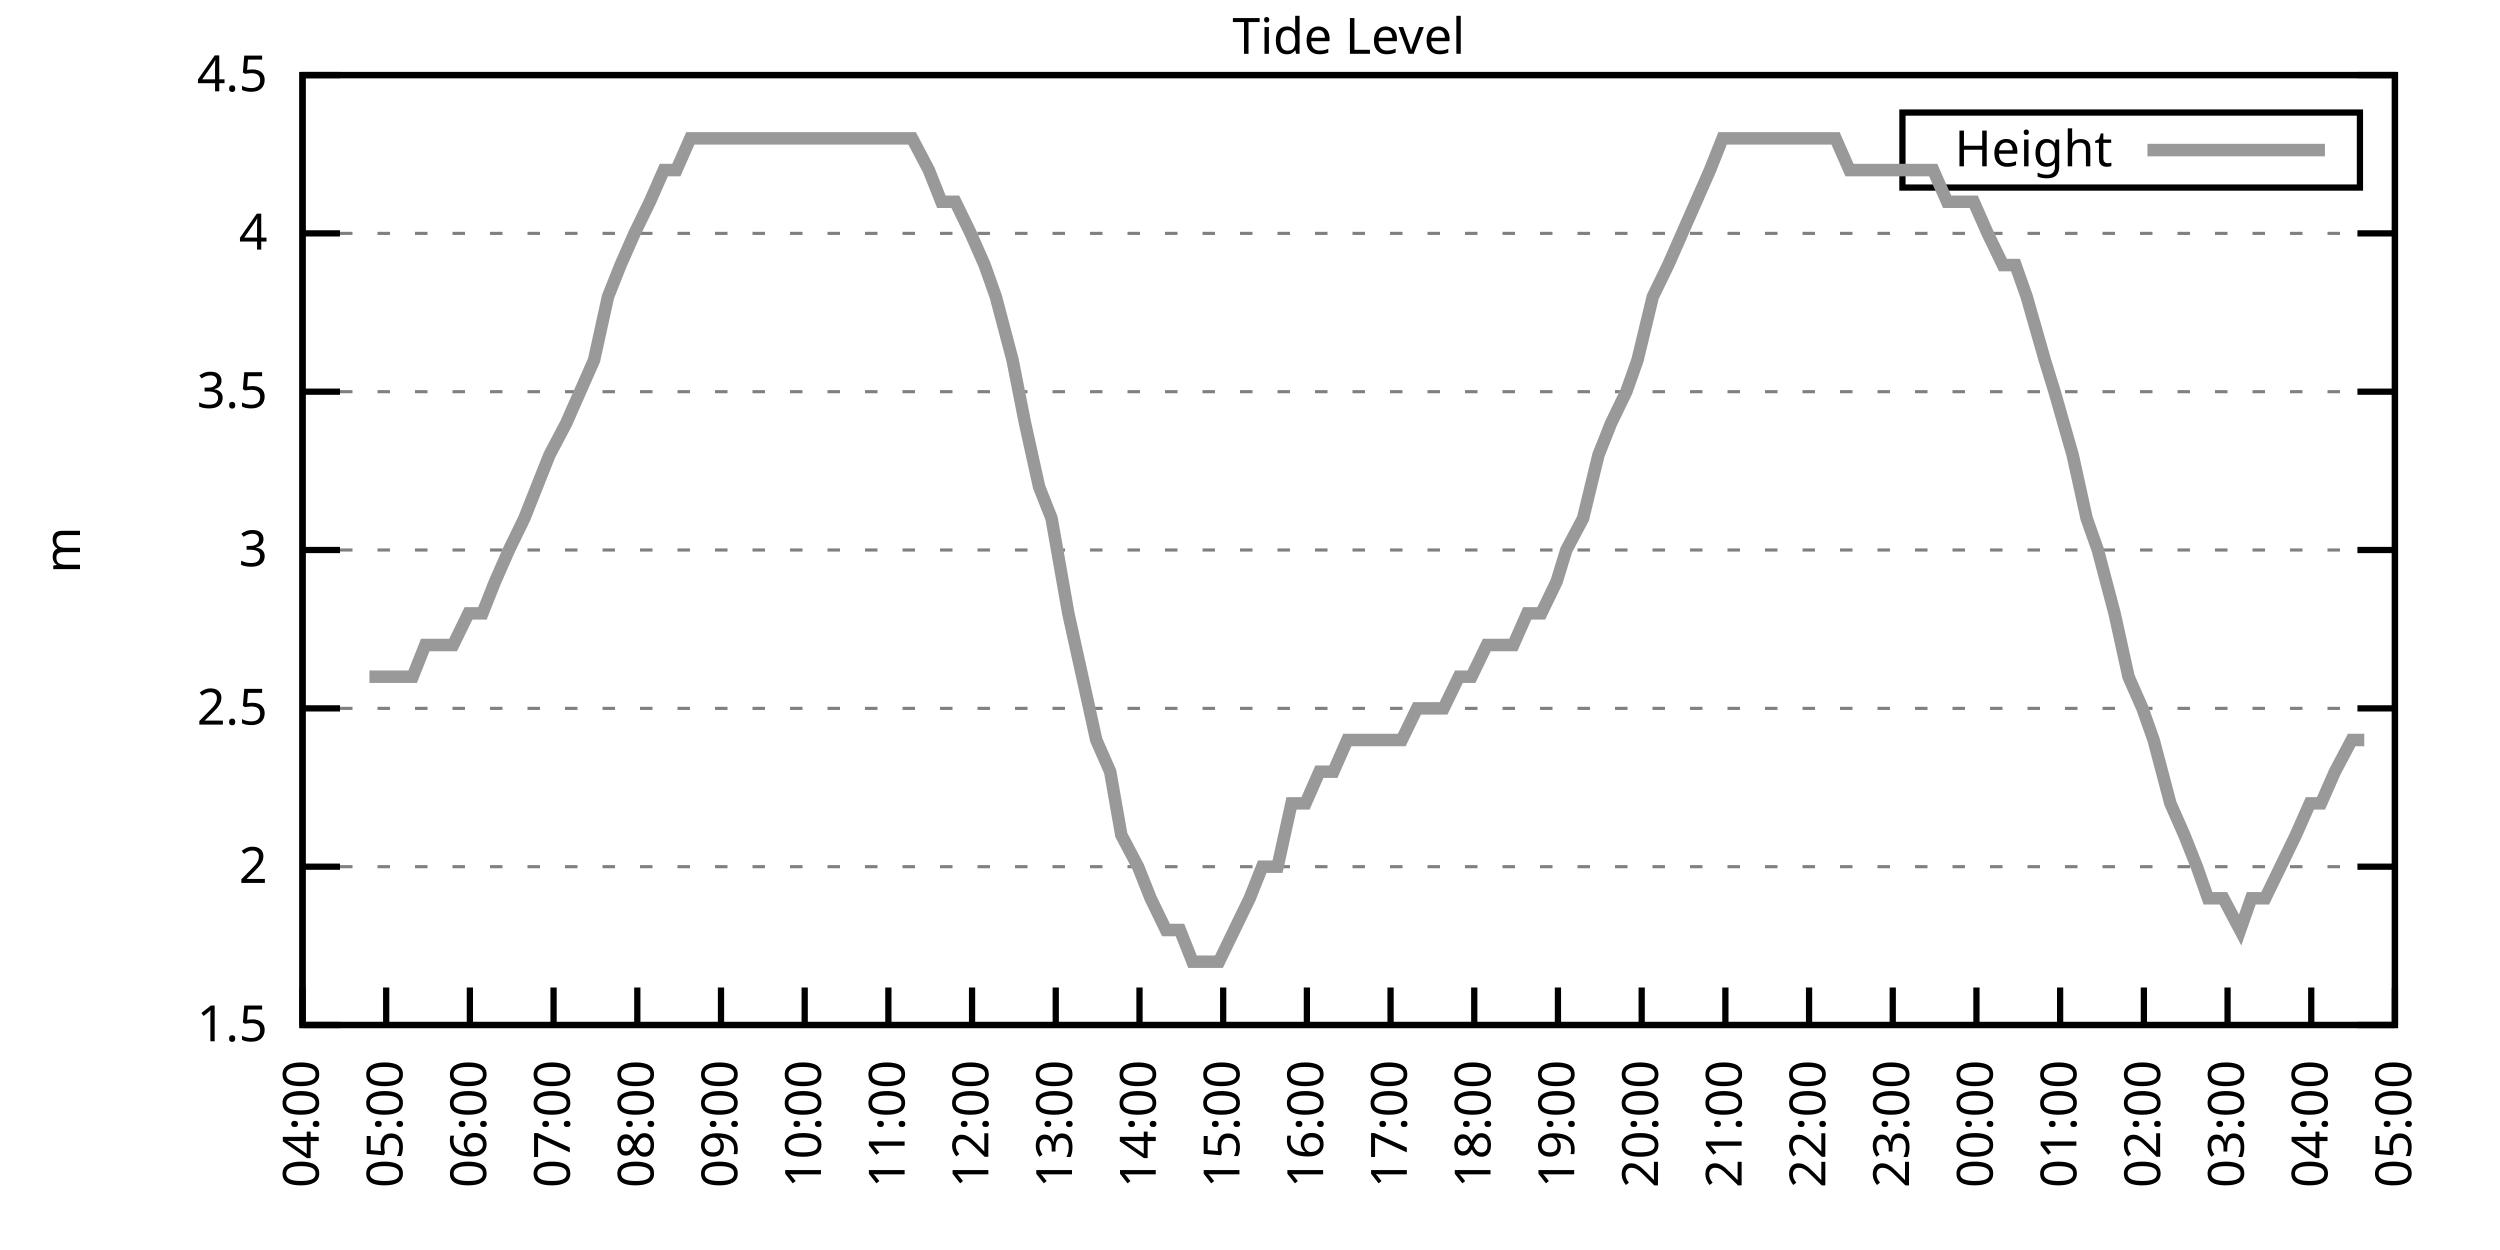
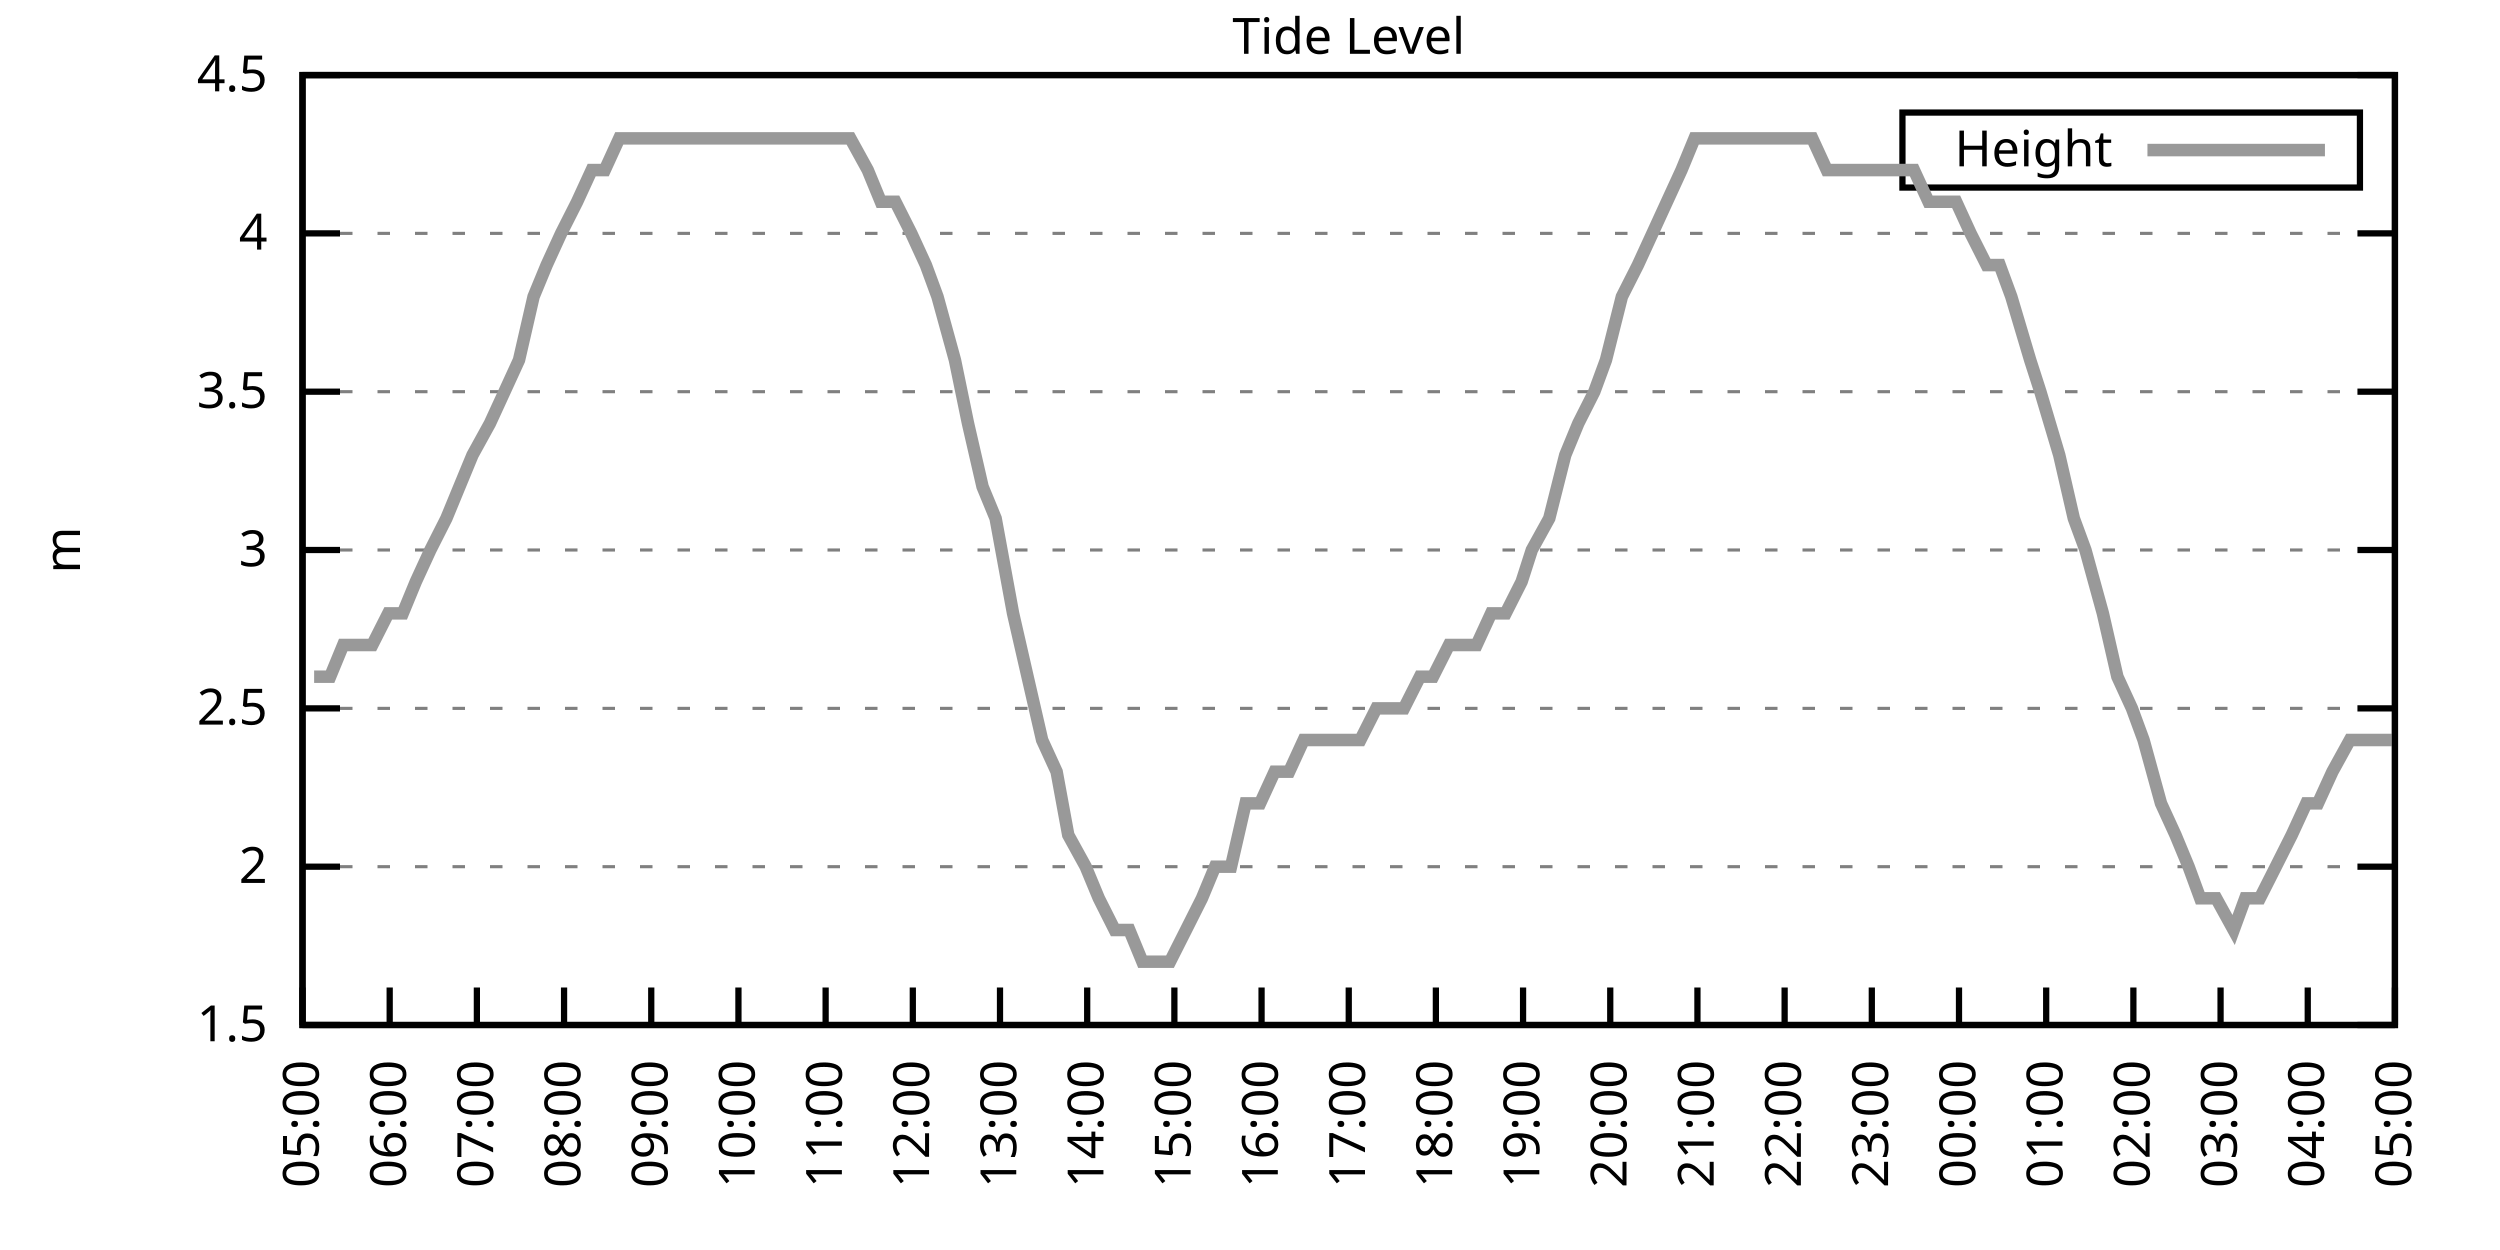
<svg xmlns="http://www.w3.org/2000/svg" xmlns:xlink="http://www.w3.org/1999/xlink" width="400" height="200" viewBox="0 0 400 200">
  <g id="gnuplot_canvas">
    <rect x="0" y="0" width="400" height="200" fill="none" />
    <defs>
      <circle id="gpDot" r="0.5" stroke-width="0.5" stroke="currentColor" />
      <path id="gpPt0" stroke-width="0.333" stroke="currentColor" d="M-1,0 h2 M0,-1 v2" />
      <path id="gpPt1" stroke-width="0.333" stroke="currentColor" d="M-1,-1 L1,1 M1,-1 L-1,1" />
      <path id="gpPt2" stroke-width="0.333" stroke="currentColor" d="M-1,0 L1,0 M0,-1 L0,1 M-1,-1 L1,1 M-1,1 L1,-1" />
      <rect id="gpPt3" stroke-width="0.333" stroke="currentColor" x="-1" y="-1" width="2" height="2" />
      <rect id="gpPt4" stroke-width="0.333" stroke="currentColor" fill="currentColor" x="-1" y="-1" width="2" height="2" />
      <circle id="gpPt5" stroke-width="0.333" stroke="currentColor" cx="0" cy="0" r="1" />
      <use xlink:href="#gpPt5" id="gpPt6" fill="currentColor" stroke="none" />
      <path id="gpPt7" stroke-width="0.333" stroke="currentColor" d="M0,-1.33 L-1.33,0.67 L1.33,0.67 z" />
      <use xlink:href="#gpPt7" id="gpPt8" fill="currentColor" stroke="none" />
      <use xlink:href="#gpPt7" id="gpPt9" stroke="currentColor" transform="rotate(180)" />
      <use xlink:href="#gpPt9" id="gpPt10" fill="currentColor" stroke="none" />
      <use xlink:href="#gpPt3" id="gpPt11" stroke="currentColor" transform="rotate(45)" />
      <use xlink:href="#gpPt11" id="gpPt12" fill="currentColor" stroke="none" />
      <path id="gpPt13" stroke-width="0.333" stroke="currentColor" d="M0,1.330 L1.265,0.411 L0.782,-1.067 L-0.782,-1.076 L-1.265,0.411 z" />
      <use xlink:href="#gpPt13" id="gpPt14" fill="currentColor" stroke="none" />
      <filter id="textbox" filterUnits="objectBoundingBox" x="0" y="0" height="1" width="1">
        <feFlood flood-color="white" flood-opacity="1" result="bgnd" />
        <feComposite in="SourceGraphic" in2="bgnd" operator="atop" />
      </filter>
      <filter id="greybox" filterUnits="objectBoundingBox" x="0" y="0" height="1" width="1">
        <feFlood flood-color="lightgrey" flood-opacity="1" result="grey" />
        <feComposite in="SourceGraphic" in2="grey" operator="atop" />
      </filter>
    </defs>
    <g fill="none" color="white" stroke="currentColor" stroke-width="1.00" stroke-linecap="butt" stroke-linejoin="miter">
</g>
    <g fill="none" color="black" stroke="currentColor" stroke-width="1.00" stroke-linecap="butt" stroke-linejoin="miter">
      <g stroke="none" shape-rendering="crispEdges">
        <polygon fill="rgb(255, 255, 255)" points="48.40,164.00 383.18,164.00 383.18,12.02 48.40,12.02 " />
      </g>
    </g>
    <g fill="none" color="black" stroke="currentColor" stroke-width="1.00" stroke-linecap="butt" stroke-linejoin="miter">
</g>
    <g fill="none" color="black" stroke="black" stroke-width="0.50" stroke-linecap="butt" stroke-linejoin="miter">
</g>
    <g fill="none" color="gray" stroke="currentColor" stroke-width="0.50" stroke-linecap="butt" stroke-linejoin="miter">
      <path stroke="gray" stroke-dasharray="2,4" class="gridline" d="M48.40,164.00 L383.19,164.00  " />
    </g>
    <g fill="none" color="gray" stroke="gray" stroke-width="1.00" stroke-linecap="butt" stroke-linejoin="miter">
</g>
    <g fill="none" color="black" stroke="currentColor" stroke-width="1.00" stroke-linecap="butt" stroke-linejoin="miter">
      <path stroke="black" d="M48.40,164.00 L54.40,164.00 M383.19,164.00 L377.19,164.00  " />
      <g transform="translate(42.80,166.60)" stroke="none" fill="black" font-family="Sans" font-size="8.00" text-anchor="end">
        <text>
          <tspan font-family="Sans"> 1.5</tspan>
        </text>
      </g>
    </g>
    <g fill="none" color="black" stroke="currentColor" stroke-width="1.00" stroke-linecap="butt" stroke-linejoin="miter">
</g>
    <g fill="none" color="black" stroke="black" stroke-width="0.50" stroke-linecap="butt" stroke-linejoin="miter">
</g>
    <g fill="none" color="gray" stroke="currentColor" stroke-width="0.50" stroke-linecap="butt" stroke-linejoin="miter">
      <path stroke="gray" stroke-dasharray="2,4" class="gridline" d="M48.40,138.67 L383.19,138.67  " />
    </g>
    <g fill="none" color="gray" stroke="gray" stroke-width="1.00" stroke-linecap="butt" stroke-linejoin="miter">
</g>
    <g fill="none" color="black" stroke="currentColor" stroke-width="1.00" stroke-linecap="butt" stroke-linejoin="miter">
      <path stroke="black" d="M48.40,138.67 L54.40,138.67 M383.19,138.67 L377.19,138.67  " />
      <g transform="translate(42.80,141.27)" stroke="none" fill="black" font-family="Sans" font-size="8.00" text-anchor="end">
        <text>
          <tspan font-family="Sans"> 2</tspan>
        </text>
      </g>
    </g>
    <g fill="none" color="black" stroke="currentColor" stroke-width="1.00" stroke-linecap="butt" stroke-linejoin="miter">
</g>
    <g fill="none" color="black" stroke="black" stroke-width="0.50" stroke-linecap="butt" stroke-linejoin="miter">
</g>
    <g fill="none" color="gray" stroke="currentColor" stroke-width="0.50" stroke-linecap="butt" stroke-linejoin="miter">
      <path stroke="gray" stroke-dasharray="2,4" class="gridline" d="M48.40,113.34 L383.19,113.34  " />
    </g>
    <g fill="none" color="gray" stroke="gray" stroke-width="1.00" stroke-linecap="butt" stroke-linejoin="miter">
</g>
    <g fill="none" color="black" stroke="currentColor" stroke-width="1.00" stroke-linecap="butt" stroke-linejoin="miter">
      <path stroke="black" d="M48.40,113.34 L54.40,113.34 M383.19,113.34 L377.19,113.34  " />
      <g transform="translate(42.80,115.94)" stroke="none" fill="black" font-family="Sans" font-size="8.00" text-anchor="end">
        <text>
          <tspan font-family="Sans"> 2.5</tspan>
        </text>
      </g>
    </g>
    <g fill="none" color="black" stroke="currentColor" stroke-width="1.00" stroke-linecap="butt" stroke-linejoin="miter">
</g>
    <g fill="none" color="black" stroke="black" stroke-width="0.50" stroke-linecap="butt" stroke-linejoin="miter">
</g>
    <g fill="none" color="gray" stroke="currentColor" stroke-width="0.50" stroke-linecap="butt" stroke-linejoin="miter">
      <path stroke="gray" stroke-dasharray="2,4" class="gridline" d="M48.40,88.00 L383.19,88.00  " />
    </g>
    <g fill="none" color="gray" stroke="gray" stroke-width="1.00" stroke-linecap="butt" stroke-linejoin="miter">
</g>
    <g fill="none" color="black" stroke="currentColor" stroke-width="1.00" stroke-linecap="butt" stroke-linejoin="miter">
      <path stroke="black" d="M48.40,88.00 L54.40,88.00 M383.19,88.00 L377.19,88.00  " />
      <g transform="translate(42.80,90.60)" stroke="none" fill="black" font-family="Sans" font-size="8.00" text-anchor="end">
        <text>
          <tspan font-family="Sans"> 3</tspan>
        </text>
      </g>
    </g>
    <g fill="none" color="black" stroke="currentColor" stroke-width="1.00" stroke-linecap="butt" stroke-linejoin="miter">
</g>
    <g fill="none" color="black" stroke="black" stroke-width="0.50" stroke-linecap="butt" stroke-linejoin="miter">
</g>
    <g fill="none" color="gray" stroke="currentColor" stroke-width="0.50" stroke-linecap="butt" stroke-linejoin="miter">
      <path stroke="gray" stroke-dasharray="2,4" class="gridline" d="M48.40,62.67 L383.19,62.67  " />
    </g>
    <g fill="none" color="gray" stroke="gray" stroke-width="1.00" stroke-linecap="butt" stroke-linejoin="miter">
</g>
    <g fill="none" color="black" stroke="currentColor" stroke-width="1.00" stroke-linecap="butt" stroke-linejoin="miter">
      <path stroke="black" d="M48.40,62.67 L54.40,62.67 M383.19,62.67 L377.19,62.67  " />
      <g transform="translate(42.80,65.27)" stroke="none" fill="black" font-family="Sans" font-size="8.00" text-anchor="end">
        <text>
          <tspan font-family="Sans"> 3.5</tspan>
        </text>
      </g>
    </g>
    <g fill="none" color="black" stroke="currentColor" stroke-width="1.00" stroke-linecap="butt" stroke-linejoin="miter">
</g>
    <g fill="none" color="black" stroke="black" stroke-width="0.50" stroke-linecap="butt" stroke-linejoin="miter">
</g>
    <g fill="none" color="gray" stroke="currentColor" stroke-width="0.50" stroke-linecap="butt" stroke-linejoin="miter">
      <path stroke="gray" stroke-dasharray="2,4" class="gridline" d="M48.40,37.34 L383.19,37.34  " />
    </g>
    <g fill="none" color="gray" stroke="gray" stroke-width="1.00" stroke-linecap="butt" stroke-linejoin="miter">
</g>
    <g fill="none" color="black" stroke="currentColor" stroke-width="1.00" stroke-linecap="butt" stroke-linejoin="miter">
      <path stroke="black" d="M48.40,37.34 L54.40,37.34 M383.19,37.34 L377.19,37.34  " />
      <g transform="translate(42.80,39.94)" stroke="none" fill="black" font-family="Sans" font-size="8.00" text-anchor="end">
        <text>
          <tspan font-family="Sans"> 4</tspan>
        </text>
      </g>
    </g>
    <g fill="none" color="black" stroke="currentColor" stroke-width="1.00" stroke-linecap="butt" stroke-linejoin="miter">
</g>
    <g fill="none" color="black" stroke="black" stroke-width="0.50" stroke-linecap="butt" stroke-linejoin="miter">
</g>
    <g fill="none" color="gray" stroke="currentColor" stroke-width="0.50" stroke-linecap="butt" stroke-linejoin="miter">
      <path stroke="gray" stroke-dasharray="2,4" class="gridline" d="M48.40,12.01 L383.19,12.01  " />
    </g>
    <g fill="none" color="gray" stroke="gray" stroke-width="1.00" stroke-linecap="butt" stroke-linejoin="miter">
</g>
    <g fill="none" color="black" stroke="currentColor" stroke-width="1.00" stroke-linecap="butt" stroke-linejoin="miter">
      <path stroke="black" d="M48.40,12.01 L54.40,12.01 M383.19,12.01 L377.19,12.01  " />
      <g transform="translate(42.80,14.61)" stroke="none" fill="black" font-family="Sans" font-size="8.00" text-anchor="end">
        <text>
          <tspan font-family="Sans"> 4.5</tspan>
        </text>
      </g>
    </g>
    <g fill="none" color="black" stroke="currentColor" stroke-width="1.00" stroke-linecap="butt" stroke-linejoin="miter">
      <path stroke="black" d="M48.40,164.00 L48.40,158.00  " />
      <g transform="translate(51.00,169.60) rotate(270.00)" stroke="none" fill="black" font-family="Sans" font-size="8.00" text-anchor="end">
        <text>
-           <tspan font-family="Sans">04:00</tspan>
-         </text>
-       </g>
-     </g>
-     <g fill="none" color="black" stroke="currentColor" stroke-width="1.00" stroke-linecap="butt" stroke-linejoin="miter">
-       <path stroke="black" d="M61.79,164.00 L61.79,158.00  " />
-       <g transform="translate(64.39,169.60) rotate(270.00)" stroke="none" fill="black" font-family="Sans" font-size="8.00" text-anchor="end">
-         <text>
          <tspan font-family="Sans">05:00</tspan>
        </text>
      </g>
    </g>
    <g fill="none" color="black" stroke="currentColor" stroke-width="1.00" stroke-linecap="butt" stroke-linejoin="miter">
-       <path stroke="black" d="M75.18,164.00 L75.18,158.00  " />
-       <g transform="translate(77.78,169.60) rotate(270.00)" stroke="none" fill="black" font-family="Sans" font-size="8.00" text-anchor="end">
+       <path stroke="black" d="M62.35,164.00 L62.35,158.00  " />
+       <g transform="translate(64.95,169.60) rotate(270.00)" stroke="none" fill="black" font-family="Sans" font-size="8.00" text-anchor="end">
        <text>
          <tspan font-family="Sans">06:00</tspan>
        </text>
      </g>
    </g>
    <g fill="none" color="black" stroke="currentColor" stroke-width="1.00" stroke-linecap="butt" stroke-linejoin="miter">
-       <path stroke="black" d="M88.57,164.00 L88.57,158.00  " />
-       <g transform="translate(91.17,169.60) rotate(270.00)" stroke="none" fill="black" font-family="Sans" font-size="8.00" text-anchor="end">
+       <path stroke="black" d="M76.30,164.00 L76.30,158.00  " />
+       <g transform="translate(78.90,169.60) rotate(270.00)" stroke="none" fill="black" font-family="Sans" font-size="8.00" text-anchor="end">
        <text>
          <tspan font-family="Sans">07:00</tspan>
        </text>
      </g>
    </g>
    <g fill="none" color="black" stroke="currentColor" stroke-width="1.00" stroke-linecap="butt" stroke-linejoin="miter">
-       <path stroke="black" d="M101.97,164.00 L101.97,158.00  " />
-       <g transform="translate(104.57,169.60) rotate(270.00)" stroke="none" fill="black" font-family="Sans" font-size="8.00" text-anchor="end">
+       <path stroke="black" d="M90.25,164.00 L90.25,158.00  " />
+       <g transform="translate(92.85,169.60) rotate(270.00)" stroke="none" fill="black" font-family="Sans" font-size="8.00" text-anchor="end">
        <text>
          <tspan font-family="Sans">08:00</tspan>
        </text>
      </g>
    </g>
    <g fill="none" color="black" stroke="currentColor" stroke-width="1.00" stroke-linecap="butt" stroke-linejoin="miter">
-       <path stroke="black" d="M115.36,164.00 L115.36,158.00  " />
-       <g transform="translate(117.96,169.60) rotate(270.00)" stroke="none" fill="black" font-family="Sans" font-size="8.00" text-anchor="end">
+       <path stroke="black" d="M104.20,164.00 L104.20,158.00  " />
+       <g transform="translate(106.80,169.60) rotate(270.00)" stroke="none" fill="black" font-family="Sans" font-size="8.00" text-anchor="end">
        <text>
          <tspan font-family="Sans">09:00</tspan>
        </text>
      </g>
    </g>
    <g fill="none" color="black" stroke="currentColor" stroke-width="1.00" stroke-linecap="butt" stroke-linejoin="miter">
-       <path stroke="black" d="M128.75,164.00 L128.75,158.00  " />
-       <g transform="translate(131.35,169.60) rotate(270.00)" stroke="none" fill="black" font-family="Sans" font-size="8.00" text-anchor="end">
+       <path stroke="black" d="M118.15,164.00 L118.15,158.00  " />
+       <g transform="translate(120.75,169.60) rotate(270.00)" stroke="none" fill="black" font-family="Sans" font-size="8.00" text-anchor="end">
        <text>
          <tspan font-family="Sans">10:00</tspan>
        </text>
      </g>
    </g>
    <g fill="none" color="black" stroke="currentColor" stroke-width="1.00" stroke-linecap="butt" stroke-linejoin="miter">
-       <path stroke="black" d="M142.14,164.00 L142.14,158.00  " />
-       <g transform="translate(144.74,169.60) rotate(270.00)" stroke="none" fill="black" font-family="Sans" font-size="8.00" text-anchor="end">
+       <path stroke="black" d="M132.10,164.00 L132.10,158.00  " />
+       <g transform="translate(134.70,169.60) rotate(270.00)" stroke="none" fill="black" font-family="Sans" font-size="8.00" text-anchor="end">
        <text>
          <tspan font-family="Sans">11:00</tspan>
        </text>
      </g>
    </g>
    <g fill="none" color="black" stroke="currentColor" stroke-width="1.00" stroke-linecap="butt" stroke-linejoin="miter">
-       <path stroke="black" d="M155.53,164.00 L155.53,158.00  " />
-       <g transform="translate(158.13,169.60) rotate(270.00)" stroke="none" fill="black" font-family="Sans" font-size="8.00" text-anchor="end">
+       <path stroke="black" d="M146.05,164.00 L146.05,158.00  " />
+       <g transform="translate(148.65,169.60) rotate(270.00)" stroke="none" fill="black" font-family="Sans" font-size="8.00" text-anchor="end">
        <text>
          <tspan font-family="Sans">12:00</tspan>
        </text>
      </g>
    </g>
    <g fill="none" color="black" stroke="currentColor" stroke-width="1.00" stroke-linecap="butt" stroke-linejoin="miter">
-       <path stroke="black" d="M168.92,164.00 L168.92,158.00  " />
-       <g transform="translate(171.52,169.60) rotate(270.00)" stroke="none" fill="black" font-family="Sans" font-size="8.00" text-anchor="end">
+       <path stroke="black" d="M160.00,164.00 L160.00,158.00  " />
+       <g transform="translate(162.60,169.60) rotate(270.00)" stroke="none" fill="black" font-family="Sans" font-size="8.00" text-anchor="end">
        <text>
          <tspan font-family="Sans">13:00</tspan>
        </text>
      </g>
    </g>
    <g fill="none" color="black" stroke="currentColor" stroke-width="1.00" stroke-linecap="butt" stroke-linejoin="miter">
-       <path stroke="black" d="M182.32,164.00 L182.32,158.00  " />
-       <g transform="translate(184.92,169.60) rotate(270.00)" stroke="none" fill="black" font-family="Sans" font-size="8.00" text-anchor="end">
+       <path stroke="black" d="M173.95,164.00 L173.95,158.00  " />
+       <g transform="translate(176.55,169.60) rotate(270.00)" stroke="none" fill="black" font-family="Sans" font-size="8.00" text-anchor="end">
        <text>
          <tspan font-family="Sans">14:00</tspan>
        </text>
      </g>
    </g>
    <g fill="none" color="black" stroke="currentColor" stroke-width="1.00" stroke-linecap="butt" stroke-linejoin="miter">
-       <path stroke="black" d="M195.71,164.00 L195.71,158.00  " />
-       <g transform="translate(198.31,169.60) rotate(270.00)" stroke="none" fill="black" font-family="Sans" font-size="8.00" text-anchor="end">
+       <path stroke="black" d="M187.90,164.00 L187.90,158.00  " />
+       <g transform="translate(190.50,169.60) rotate(270.00)" stroke="none" fill="black" font-family="Sans" font-size="8.00" text-anchor="end">
        <text>
          <tspan font-family="Sans">15:00</tspan>
        </text>
      </g>
    </g>
    <g fill="none" color="black" stroke="currentColor" stroke-width="1.00" stroke-linecap="butt" stroke-linejoin="miter">
-       <path stroke="black" d="M209.10,164.00 L209.10,158.00  " />
-       <g transform="translate(211.70,169.60) rotate(270.00)" stroke="none" fill="black" font-family="Sans" font-size="8.00" text-anchor="end">
+       <path stroke="black" d="M201.85,164.00 L201.85,158.00  " />
+       <g transform="translate(204.45,169.60) rotate(270.00)" stroke="none" fill="black" font-family="Sans" font-size="8.00" text-anchor="end">
        <text>
          <tspan font-family="Sans">16:00</tspan>
        </text>
      </g>
    </g>
    <g fill="none" color="black" stroke="currentColor" stroke-width="1.00" stroke-linecap="butt" stroke-linejoin="miter">
-       <path stroke="black" d="M222.49,164.00 L222.49,158.00  " />
-       <g transform="translate(225.09,169.60) rotate(270.00)" stroke="none" fill="black" font-family="Sans" font-size="8.00" text-anchor="end">
+       <path stroke="black" d="M215.80,164.00 L215.80,158.00  " />
+       <g transform="translate(218.40,169.60) rotate(270.00)" stroke="none" fill="black" font-family="Sans" font-size="8.00" text-anchor="end">
        <text>
          <tspan font-family="Sans">17:00</tspan>
        </text>
      </g>
    </g>
    <g fill="none" color="black" stroke="currentColor" stroke-width="1.00" stroke-linecap="butt" stroke-linejoin="miter">
-       <path stroke="black" d="M235.88,164.00 L235.88,158.00  " />
-       <g transform="translate(238.48,169.60) rotate(270.00)" stroke="none" fill="black" font-family="Sans" font-size="8.00" text-anchor="end">
+       <path stroke="black" d="M229.74,164.00 L229.74,158.00  " />
+       <g transform="translate(232.34,169.60) rotate(270.00)" stroke="none" fill="black" font-family="Sans" font-size="8.00" text-anchor="end">
        <text>
          <tspan font-family="Sans">18:00</tspan>
        </text>
      </g>
    </g>
    <g fill="none" color="black" stroke="currentColor" stroke-width="1.00" stroke-linecap="butt" stroke-linejoin="miter">
-       <path stroke="black" d="M249.27,164.00 L249.27,158.00  " />
-       <g transform="translate(251.87,169.60) rotate(270.00)" stroke="none" fill="black" font-family="Sans" font-size="8.00" text-anchor="end">
+       <path stroke="black" d="M243.69,164.00 L243.69,158.00  " />
+       <g transform="translate(246.29,169.60) rotate(270.00)" stroke="none" fill="black" font-family="Sans" font-size="8.00" text-anchor="end">
        <text>
          <tspan font-family="Sans">19:00</tspan>
        </text>
      </g>
    </g>
    <g fill="none" color="black" stroke="currentColor" stroke-width="1.00" stroke-linecap="butt" stroke-linejoin="miter">
-       <path stroke="black" d="M262.67,164.00 L262.67,158.00  " />
-       <g transform="translate(265.27,169.60) rotate(270.00)" stroke="none" fill="black" font-family="Sans" font-size="8.00" text-anchor="end">
+       <path stroke="black" d="M257.64,164.00 L257.64,158.00  " />
+       <g transform="translate(260.24,169.60) rotate(270.00)" stroke="none" fill="black" font-family="Sans" font-size="8.00" text-anchor="end">
        <text>
          <tspan font-family="Sans">20:00</tspan>
        </text>
      </g>
    </g>
    <g fill="none" color="black" stroke="currentColor" stroke-width="1.00" stroke-linecap="butt" stroke-linejoin="miter">
-       <path stroke="black" d="M276.06,164.00 L276.06,158.00  " />
-       <g transform="translate(278.66,169.60) rotate(270.00)" stroke="none" fill="black" font-family="Sans" font-size="8.00" text-anchor="end">
+       <path stroke="black" d="M271.59,164.00 L271.59,158.00  " />
+       <g transform="translate(274.19,169.60) rotate(270.00)" stroke="none" fill="black" font-family="Sans" font-size="8.00" text-anchor="end">
        <text>
          <tspan font-family="Sans">21:00</tspan>
        </text>
      </g>
    </g>
    <g fill="none" color="black" stroke="currentColor" stroke-width="1.00" stroke-linecap="butt" stroke-linejoin="miter">
-       <path stroke="black" d="M289.45,164.00 L289.45,158.00  " />
-       <g transform="translate(292.05,169.60) rotate(270.00)" stroke="none" fill="black" font-family="Sans" font-size="8.00" text-anchor="end">
+       <path stroke="black" d="M285.54,164.00 L285.54,158.00  " />
+       <g transform="translate(288.14,169.60) rotate(270.00)" stroke="none" fill="black" font-family="Sans" font-size="8.00" text-anchor="end">
        <text>
          <tspan font-family="Sans">22:00</tspan>
        </text>
      </g>
    </g>
    <g fill="none" color="black" stroke="currentColor" stroke-width="1.00" stroke-linecap="butt" stroke-linejoin="miter">
-       <path stroke="black" d="M302.84,164.00 L302.84,158.00  " />
-       <g transform="translate(305.44,169.60) rotate(270.00)" stroke="none" fill="black" font-family="Sans" font-size="8.00" text-anchor="end">
+       <path stroke="black" d="M299.49,164.00 L299.49,158.00  " />
+       <g transform="translate(302.09,169.60) rotate(270.00)" stroke="none" fill="black" font-family="Sans" font-size="8.00" text-anchor="end">
        <text>
          <tspan font-family="Sans">23:00</tspan>
        </text>
      </g>
    </g>
    <g fill="none" color="black" stroke="currentColor" stroke-width="1.00" stroke-linecap="butt" stroke-linejoin="miter">
-       <path stroke="black" d="M316.23,164.00 L316.23,158.00  " />
-       <g transform="translate(318.83,169.60) rotate(270.00)" stroke="none" fill="black" font-family="Sans" font-size="8.00" text-anchor="end">
+       <path stroke="black" d="M313.44,164.00 L313.44,158.00  " />
+       <g transform="translate(316.04,169.60) rotate(270.00)" stroke="none" fill="black" font-family="Sans" font-size="8.00" text-anchor="end">
        <text>
          <tspan font-family="Sans">00:00</tspan>
        </text>
      </g>
    </g>
    <g fill="none" color="black" stroke="currentColor" stroke-width="1.00" stroke-linecap="butt" stroke-linejoin="miter">
-       <path stroke="black" d="M329.62,164.00 L329.62,158.00  " />
-       <g transform="translate(332.22,169.60) rotate(270.00)" stroke="none" fill="black" font-family="Sans" font-size="8.00" text-anchor="end">
+       <path stroke="black" d="M327.39,164.00 L327.39,158.00  " />
+       <g transform="translate(329.99,169.60) rotate(270.00)" stroke="none" fill="black" font-family="Sans" font-size="8.00" text-anchor="end">
        <text>
          <tspan font-family="Sans">01:00</tspan>
        </text>
      </g>
    </g>
    <g fill="none" color="black" stroke="currentColor" stroke-width="1.00" stroke-linecap="butt" stroke-linejoin="miter">
-       <path stroke="black" d="M343.02,164.00 L343.02,158.00  " />
-       <g transform="translate(345.62,169.60) rotate(270.00)" stroke="none" fill="black" font-family="Sans" font-size="8.00" text-anchor="end">
+       <path stroke="black" d="M341.34,164.00 L341.34,158.00  " />
+       <g transform="translate(343.94,169.60) rotate(270.00)" stroke="none" fill="black" font-family="Sans" font-size="8.00" text-anchor="end">
        <text>
          <tspan font-family="Sans">02:00</tspan>
        </text>
      </g>
    </g>
    <g fill="none" color="black" stroke="currentColor" stroke-width="1.00" stroke-linecap="butt" stroke-linejoin="miter">
-       <path stroke="black" d="M356.41,164.00 L356.41,158.00  " />
-       <g transform="translate(359.01,169.60) rotate(270.00)" stroke="none" fill="black" font-family="Sans" font-size="8.00" text-anchor="end">
+       <path stroke="black" d="M355.29,164.00 L355.29,158.00  " />
+       <g transform="translate(357.89,169.60) rotate(270.00)" stroke="none" fill="black" font-family="Sans" font-size="8.00" text-anchor="end">
        <text>
          <tspan font-family="Sans">03:00</tspan>
        </text>
      </g>
    </g>
    <g fill="none" color="black" stroke="currentColor" stroke-width="1.00" stroke-linecap="butt" stroke-linejoin="miter">
-       <path stroke="black" d="M369.80,164.00 L369.80,158.00  " />
-       <g transform="translate(372.40,169.60) rotate(270.00)" stroke="none" fill="black" font-family="Sans" font-size="8.00" text-anchor="end">
+       <path stroke="black" d="M369.24,164.00 L369.24,158.00  " />
+       <g transform="translate(371.84,169.60) rotate(270.00)" stroke="none" fill="black" font-family="Sans" font-size="8.00" text-anchor="end">
        <text>
          <tspan font-family="Sans">04:00</tspan>
        </text>
      </g>
    </g>
    <g fill="none" color="black" stroke="currentColor" stroke-width="1.00" stroke-linecap="butt" stroke-linejoin="miter">
      <path stroke="black" d="M383.19,164.00 L383.19,158.00  " />
      <g transform="translate(385.79,169.60) rotate(270.00)" stroke="none" fill="black" font-family="Sans" font-size="8.00" text-anchor="end">
        <text>
          <tspan font-family="Sans">05:00</tspan>
        </text>
      </g>
    </g>
    <g fill="none" color="black" stroke="currentColor" stroke-width="1.00" stroke-linecap="butt" stroke-linejoin="miter">
</g>
    <g fill="none" color="black" stroke="currentColor" stroke-width="1.00" stroke-linecap="butt" stroke-linejoin="miter">
      <path stroke="black" d="M48.40,12.01 L48.40,164.00 L383.19,164.00 L383.19,12.01 L48.40,12.01 Z  " />
    </g>
    <g fill="none" color="black" stroke="currentColor" stroke-width="1.00" stroke-linecap="butt" stroke-linejoin="miter">
</g>
    <g fill="none" color="black" stroke="currentColor" stroke-width="1.00" stroke-linecap="butt" stroke-linejoin="miter">
      <path stroke="black" d="M304.39,30.01 L304.39,18.01 L377.59,18.01 L377.59,30.01 L304.39,30.01 Z  " />
    </g>
    <g id="Tide_level_plot_1">
      <g fill="none" color="white" stroke="black" stroke-width="2.00" stroke-linecap="butt" stroke-linejoin="miter">
</g>
      <g fill="none" color="black" stroke="currentColor" stroke-width="2.00" stroke-linecap="butt" stroke-linejoin="miter">
        <g transform="translate(337.99,26.61)" stroke="none" fill="black" font-family="Sans" font-size="8.00" text-anchor="end">
          <text>
            <tspan font-family="Sans">Height</tspan>
          </text>
        </g>
      </g>
      <g fill="none" color="black" stroke="currentColor" stroke-width="2.00" stroke-linecap="butt" stroke-linejoin="miter">
-         <path stroke="rgb(153, 153, 153)" d="M343.59,24.01 L371.99,24.01 M59.11,108.27 L61.35,108.27 L63.58,108.27 L66.03,108.27 L68.04,103.20 L70.50,103.20   L72.50,103.20 L74.96,98.14 L77.19,98.14 L79.20,93.07 L81.43,88.00 L83.89,82.94 L85.90,77.87 L87.91,72.81   L90.58,67.74 L92.82,62.67 L95.05,57.61 L97.28,47.47 L99.29,42.41 L101.52,37.34 L103.98,32.28 L106.21,27.21   L108.22,27.21 L110.45,22.14 L112.68,22.14 L115.13,22.14 L117.14,22.14 L119.15,22.14 L121.83,22.14 L123.84,22.14   L126.29,22.14 L128.30,22.14 L130.76,22.14 L132.99,22.14 L134.78,22.14 L137.45,22.14 L139.46,22.14 L141.47,22.14   L143.93,22.14 L145.94,22.14 L148.61,27.21 L150.62,32.28 L152.85,32.28 L155.31,37.34 L157.54,42.41 L159.33,47.47   L162.01,57.61 L164.01,67.74 L166.25,77.87 L168.25,82.94 L170.93,98.14 L173.17,108.27 L175.40,118.40 L177.63,123.47   L179.41,133.60 L182.09,138.67 L184.10,143.73 L186.56,148.80 L188.79,148.80 L190.80,153.87 L193.03,153.87 L195.04,153.87   L197.49,148.80 L199.95,143.73 L201.96,138.67 L204.41,138.67 L206.64,128.54 L208.88,128.54 L211.11,123.47 L213.34,123.47   L215.57,118.40 L217.58,118.40 L219.81,118.40 L221.82,118.40 L224.28,118.40 L226.73,113.34 L228.96,113.34 L230.97,113.34   L233.43,108.27 L235.44,108.27 L237.89,103.20 L239.90,103.20 L242.13,103.20 L244.36,98.14 L246.60,98.14 L249.05,93.07   L250.61,88.00 L253.29,82.94 L255.75,72.81 L257.76,67.74 L260.21,62.67 L262.00,57.61 L264.45,47.47 L266.91,42.41   L269.14,37.34 L271.37,32.28 L273.60,27.21 L275.61,22.14 L278.07,22.14 L280.30,22.14 L282.53,22.14 L284.76,22.14   L286.99,22.14 L288.78,22.14 L291.23,22.14 L293.69,22.14 L295.92,27.21 L297.93,27.21 L299.94,27.21 L301.95,27.21   L304.40,27.21 L306.86,27.21 L309.31,27.21 L311.54,32.28 L313.55,32.28 L315.79,32.28 L318.02,37.34 L320.47,42.41   L322.48,42.41 L324.27,47.47 L327.17,57.61 L328.73,62.67 L331.63,72.81 L333.86,82.94 L335.65,88.00 L338.33,98.14   L340.56,108.27 L342.79,113.34 L344.58,118.40 L347.26,128.54 L349.49,133.60 L351.50,138.67 L353.28,143.73 L355.74,143.73   L358.42,148.80 L360.20,143.73 L362.43,143.73 L364.89,138.67 L367.34,133.60 L369.58,128.54 L371.36,128.54 L373.59,123.47   L376.27,118.40 L378.28,118.40  " />
+         <path stroke="rgb(153, 153, 153)" d="M343.59,24.01 L371.99,24.01 M50.26,108.27 L52.82,108.27 L54.91,103.20 L57.47,103.20 L59.56,103.20 L62.12,98.14   L64.44,98.14 L66.53,93.07 L68.86,88.00 L71.42,82.94 L73.51,77.87 L75.60,72.81 L78.39,67.74 L80.72,62.67   L83.04,57.61 L85.37,47.47 L87.46,42.41 L89.78,37.34 L92.34,32.28 L94.67,27.21 L96.76,27.21 L99.08,22.14   L101.41,22.14 L103.97,22.14 L106.06,22.14 L108.15,22.14 L110.94,22.14 L113.03,22.14 L115.59,22.14 L117.68,22.14   L120.24,22.14 L122.57,22.14 L124.43,22.14 L127.22,22.14 L129.31,22.14 L131.40,22.14 L133.96,22.14 L136.05,22.14   L138.84,27.21 L140.93,32.28 L143.26,32.28 L145.81,37.34 L148.14,42.41 L150.00,47.47 L152.79,57.61 L154.88,67.74   L157.21,77.87 L159.30,82.94 L162.09,98.14 L164.41,108.27 L166.74,118.40 L169.06,123.47 L170.92,133.60 L173.71,138.67   L175.81,143.73 L178.36,148.80 L180.69,148.80 L182.78,153.87 L185.11,153.87 L187.20,153.87 L189.76,148.80 L192.31,143.73   L194.41,138.67 L196.96,138.67 L199.29,128.54 L201.61,128.54 L203.94,123.47 L206.26,123.47 L208.59,118.40 L210.68,118.40   L213.01,118.40 L215.10,118.40 L217.65,118.40 L220.21,113.34 L222.54,113.34 L224.63,113.34 L227.19,108.27 L229.28,108.27   L231.84,103.20 L233.93,103.20 L236.25,103.20 L238.58,98.14 L240.90,98.14 L243.46,93.07 L245.09,88.00 L247.88,82.94   L250.44,72.81 L252.53,67.74 L255.09,62.67 L256.95,57.61 L259.50,47.47 L262.06,42.41 L264.39,37.34 L266.71,32.28   L269.04,27.21 L271.13,22.14 L273.69,22.14 L276.01,22.14 L278.34,22.14 L280.66,22.14 L282.99,22.14 L284.85,22.14   L287.40,22.14 L289.96,22.14 L292.29,27.21 L294.38,27.21 L296.47,27.21 L298.56,27.21 L301.12,27.21 L303.68,27.21   L306.23,27.21 L308.56,32.28 L310.65,32.28 L312.98,32.28 L315.30,37.34 L317.86,42.41 L319.95,42.41 L321.81,47.47   L324.83,57.61 L326.46,62.67 L329.48,72.81 L331.81,82.94 L333.67,88.00 L336.46,98.14 L338.78,108.27 L341.11,113.34   L342.97,118.40 L345.76,128.54 L348.08,133.60 L350.18,138.67 L352.04,143.73 L354.59,143.73 L357.38,148.80 L359.24,143.73   L361.57,143.73 L364.13,138.67 L366.68,133.60 L369.01,128.54 L370.87,128.54 L373.19,123.47 L375.98,118.40 L378.08,118.40   L380.17,118.40 L382.96,118.40  " />
      </g>
    </g>
    <g fill="none" color="black" stroke="currentColor" stroke-width="2.00" stroke-linecap="butt" stroke-linejoin="miter">
</g>
    <g fill="none" color="black" stroke="black" stroke-width="1.00" stroke-linecap="butt" stroke-linejoin="miter">
</g>
    <g fill="none" color="black" stroke="currentColor" stroke-width="1.00" stroke-linecap="butt" stroke-linejoin="miter">
      <path stroke="black" d="M48.40,12.01 L48.40,164.00 L383.19,164.00 L383.19,12.01 L48.40,12.01 Z  " />
      <g transform="translate(12.80,88.01) rotate(270.00)" stroke="none" fill="black" font-family="Sans" font-size="8.00" text-anchor="middle">
        <text>
          <tspan font-family="Sans">m</tspan>
        </text>
      </g>
    </g>
    <g fill="none" color="black" stroke="currentColor" stroke-width="1.00" stroke-linecap="butt" stroke-linejoin="miter">
</g>
    <g fill="none" color="black" stroke="currentColor" stroke-width="1.00" stroke-linecap="butt" stroke-linejoin="miter">
      <g transform="translate(215.79,8.61)" stroke="none" fill="black" font-family="Sans" font-size="8.00" text-anchor="middle">
        <text>
          <tspan font-family="Sans">Tide Level</tspan>
        </text>
      </g>
    </g>
    <g fill="none" color="black" stroke="currentColor" stroke-width="1.00" stroke-linecap="butt" stroke-linejoin="miter">
</g>
  </g>
</svg>
